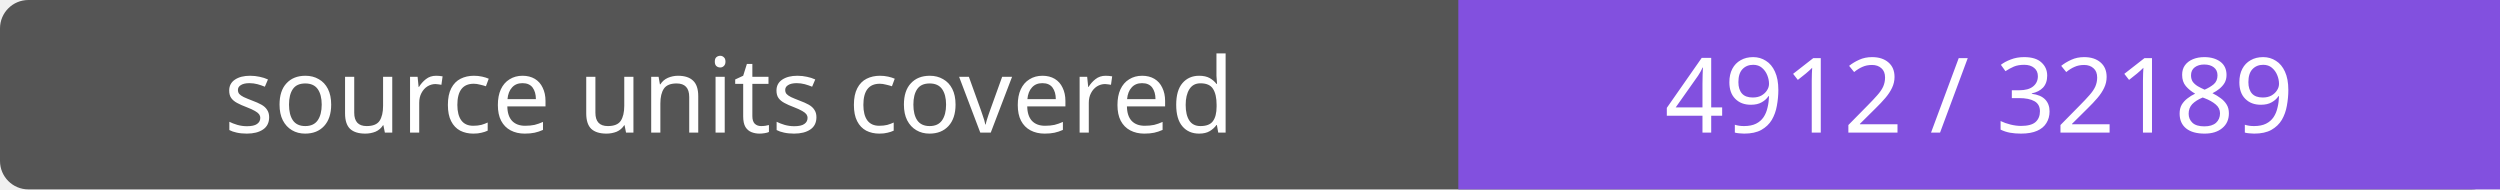
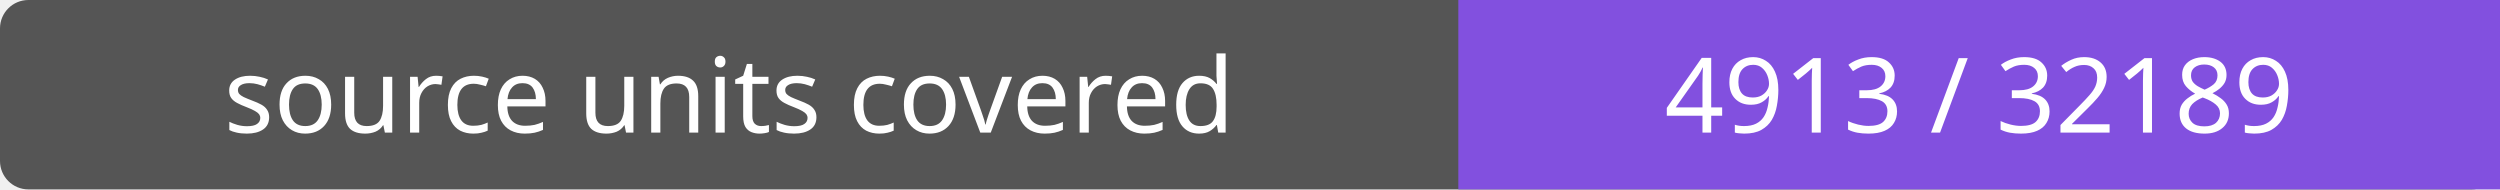
- <svg xmlns="http://www.w3.org/2000/svg" width="264" height="20" role="img" aria-label="source units covered: 4912 / 32189">
+ <svg xmlns="http://www.w3.org/2000/svg" width="264" height="20" role="img" aria-label="source units covered: 4913 / 32189">
  <rect width="264" height="20" rx="3" fill="#555" />
  <path fill="#8250df" d="M154 0h110v20H154z" />
  <g fill="#fff" text-anchor="middle" font-family="Verdana,sans-serif" font-size="11">
    <text x="77.0" y="14">source units covered</text>
-     <text x="209.0" y="14">4912 / 32189</text>
+     <text x="209.0" y="14">4913 / 32189</text>
  </g>
</svg>
